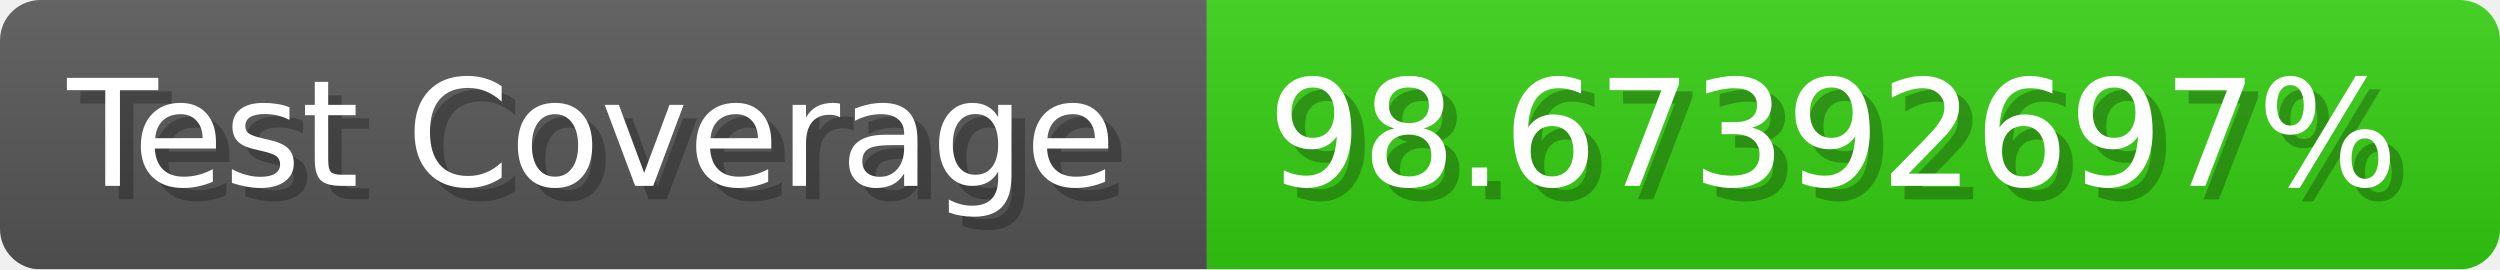
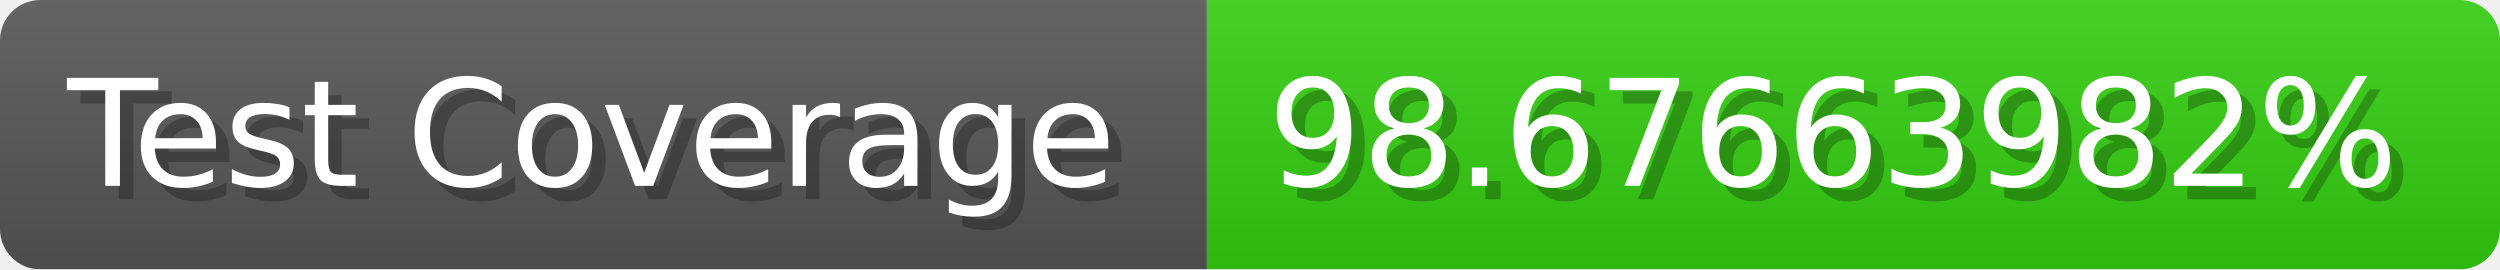
- <svg xmlns="http://www.w3.org/2000/svg" width="185.6" height="20" viewBox="0 0 1856 200" role="img" aria-label="Test Coverage: 98.67392697%">
+ <svg xmlns="http://www.w3.org/2000/svg" width="185.6" height="20" viewBox="0 0 1856 200" role="img" aria-label="Test Coverage: 98.67663982%">
  <linearGradient id="a" x2="0" y2="100%">
    <stop offset="0" stop-opacity=".1" stop-color="#EEE" />
    <stop offset="1" stop-opacity=".1" />
  </linearGradient>
  <mask id="m">
    <rect width="1856" height="200" rx="30" fill="#FFF" />
  </mask>
  <g mask="url(#m)">
    <rect width="896" height="200" fill="#555" />
    <rect width="960" height="200" fill="#3C1" x="896" />
    <rect width="1856" height="200" fill="url(#a)" />
  </g>
  <g aria-hidden="true" fill="#fff" text-anchor="start" font-family="Verdana,DejaVu Sans,sans-serif" font-size="110">
    <text x="60" y="148" textLength="796" fill="#000" opacity="0.25">Test Coverage</text>
    <text x="50" y="138" textLength="796">Test Coverage</text>
-     <text x="951" y="148" textLength="860" fill="#000" opacity="0.25">98.67392697%</text>
-     <text x="941" y="138" textLength="860">98.67392697%</text>
+     <text x="951" y="148" textLength="860" fill="#000" opacity="0.25">98.67663982%</text>
+     <text x="941" y="138" textLength="860">98.67663982%</text>
  </g>
</svg>
